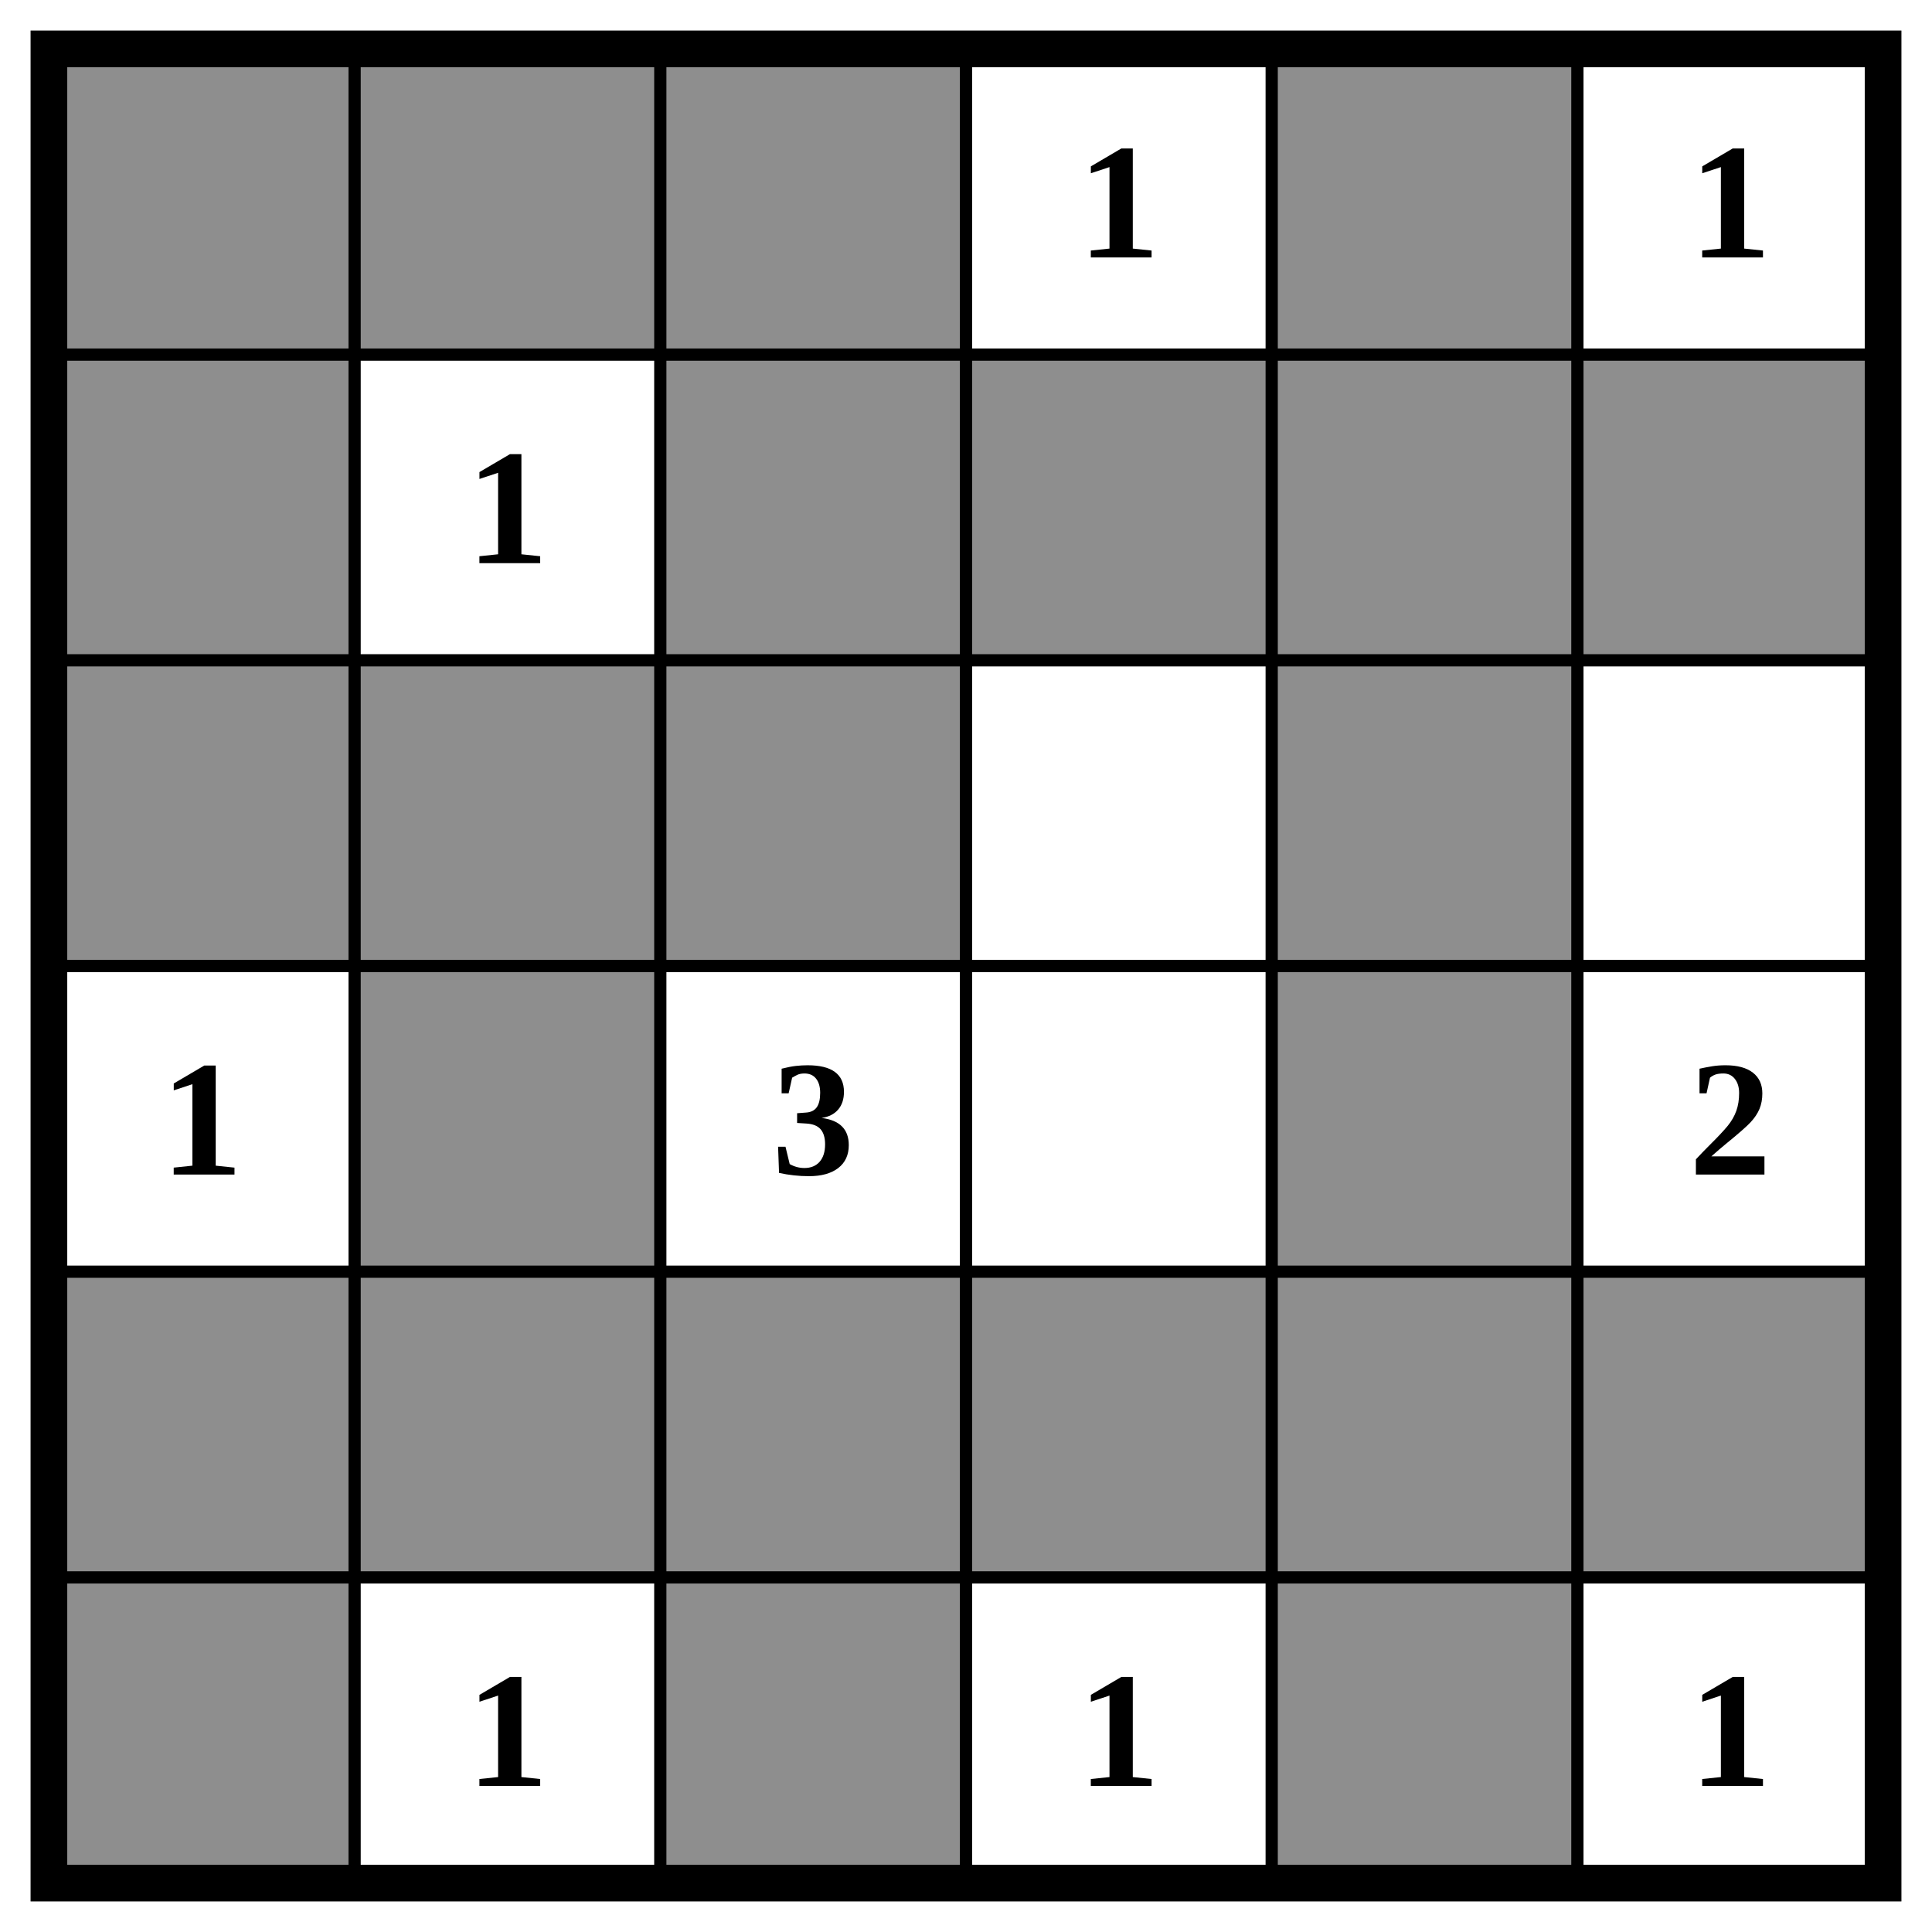
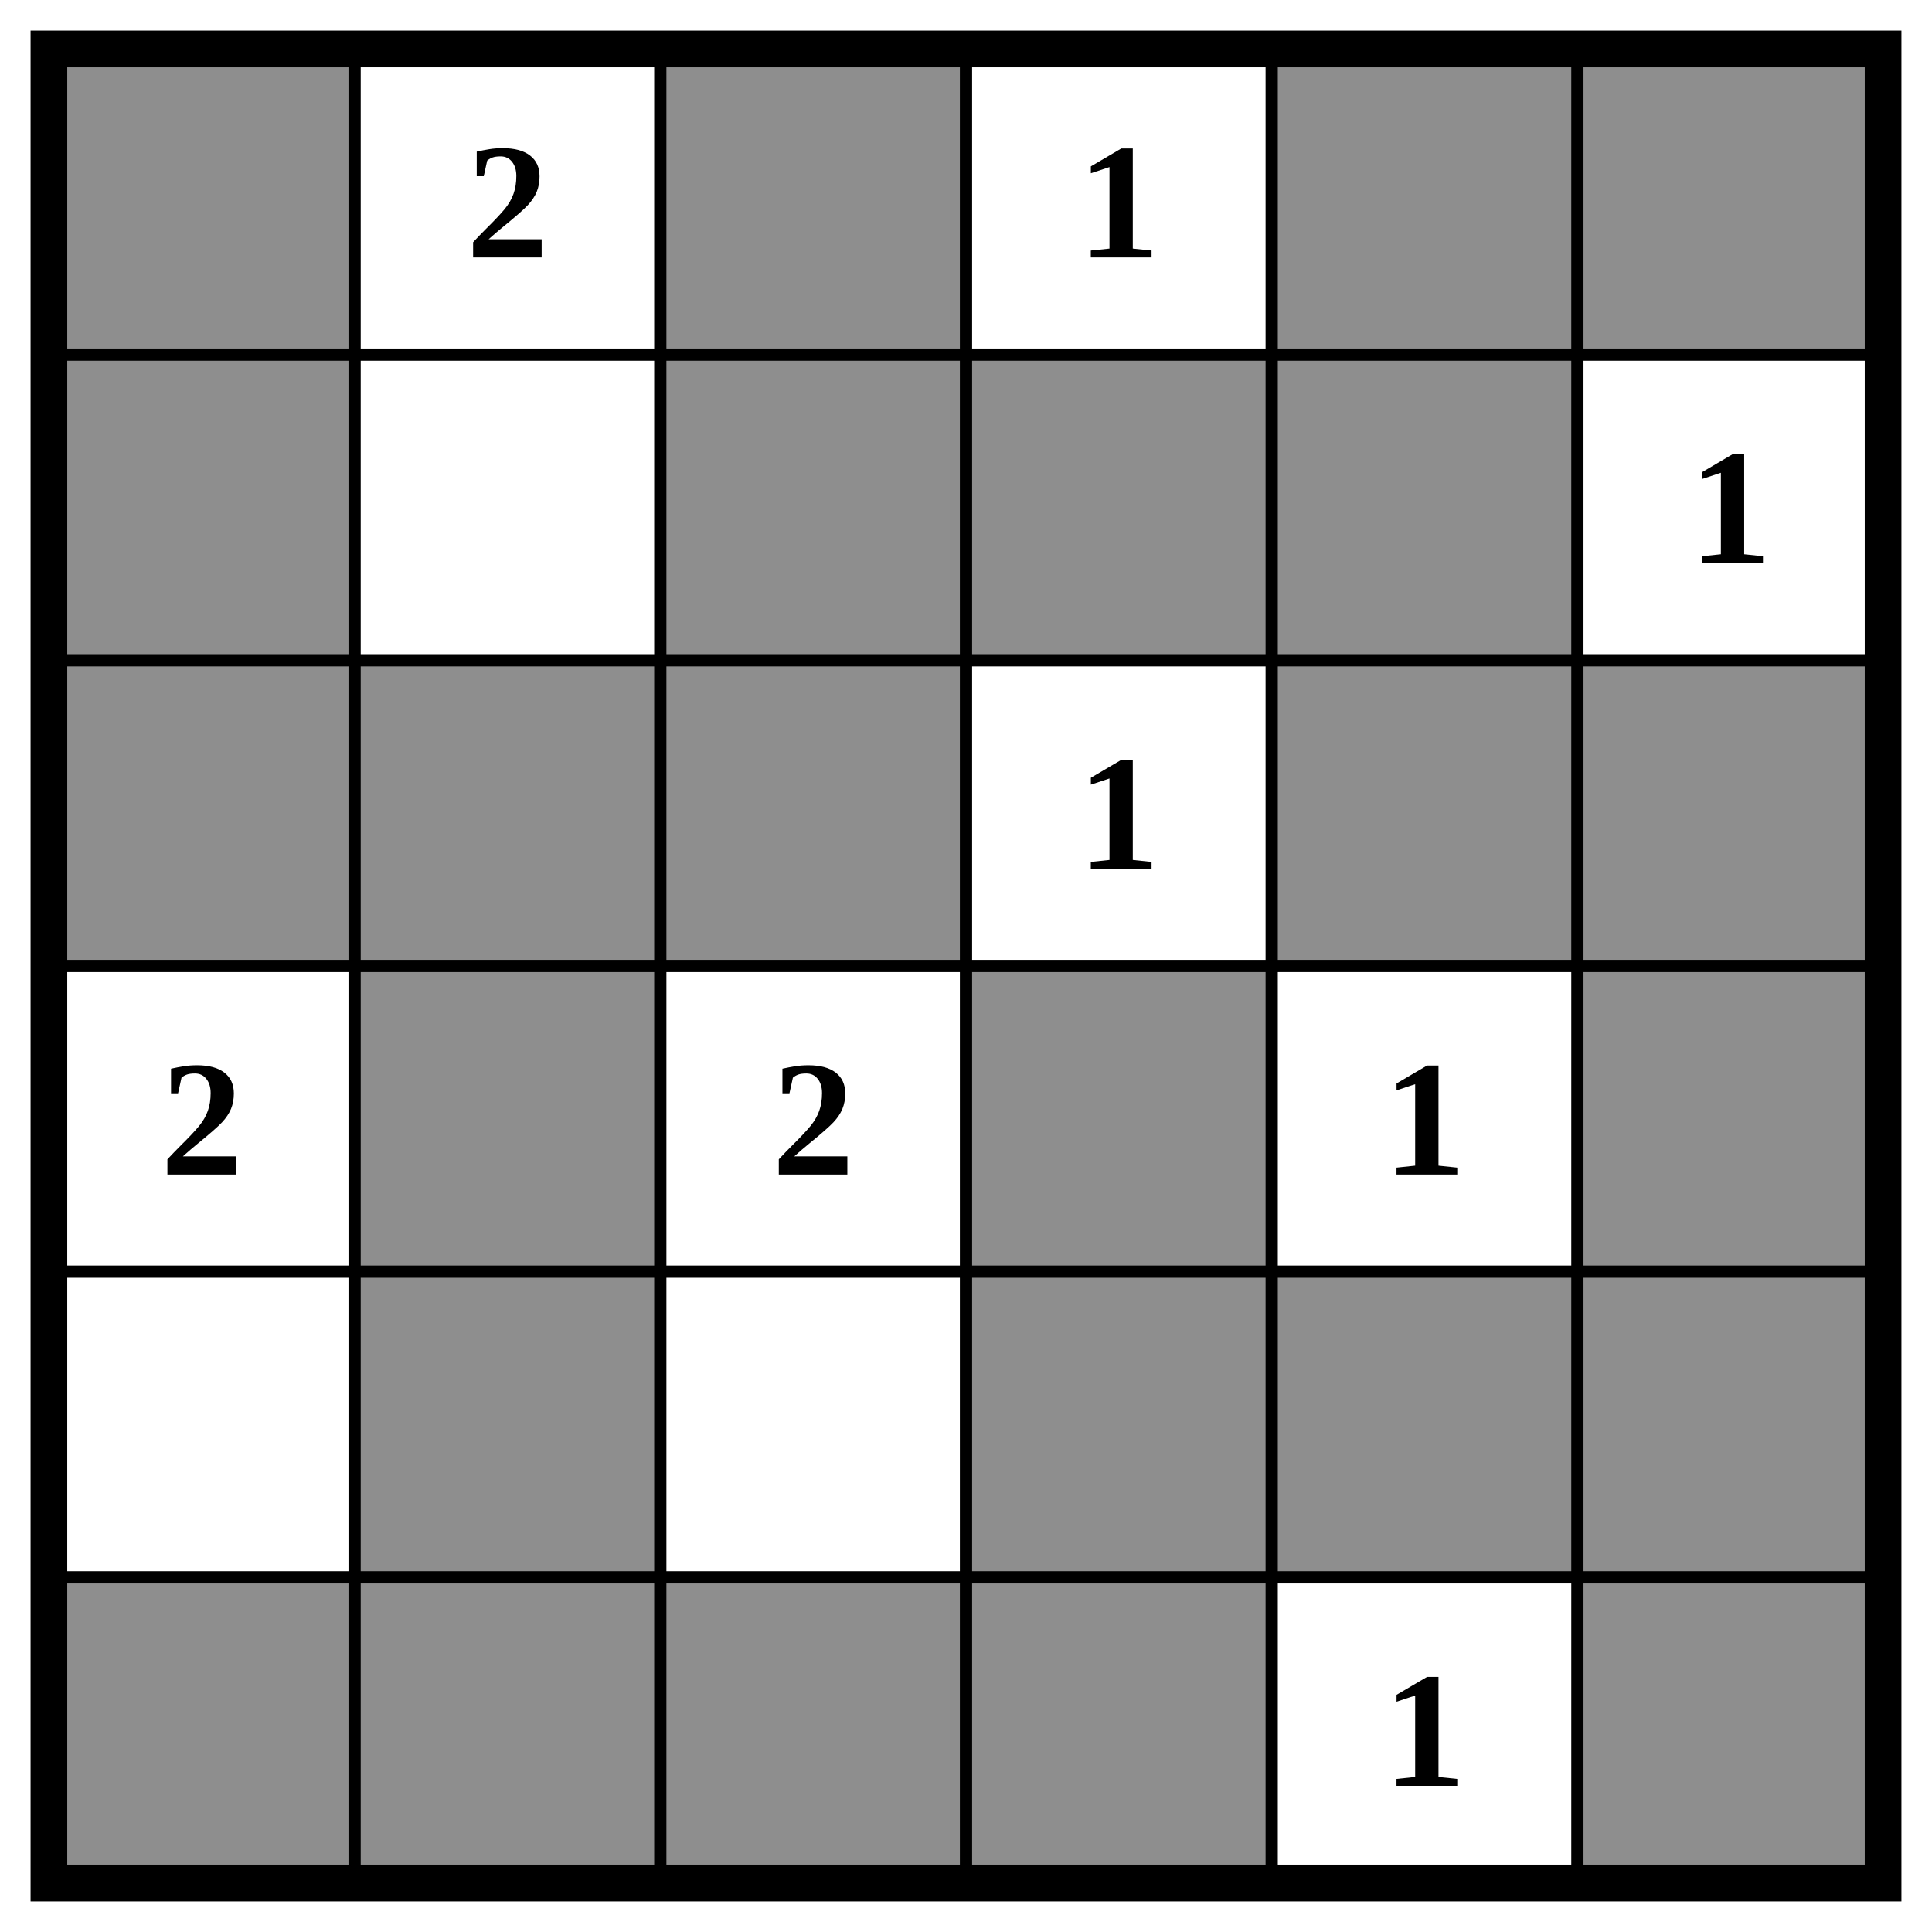
<svg xmlns="http://www.w3.org/2000/svg" class="p" viewBox="0 0 632 632" preserveAspectRatio="xMidYMid meet" shape-rendering="geometricPrecision">
  <g fill="#8e8e8e">
    <rect x="16" y="16" width="100" height="100" />
-     <rect x="116" y="16" width="100" height="100" />
    <rect x="216" y="16" width="100" height="100" />
    <rect x="416" y="16" width="100" height="100" />
+     <rect x="516" y="16" width="100" height="100" />
    <rect x="16" y="116" width="100" height="100" />
    <rect x="216" y="116" width="100" height="100" />
    <rect x="316" y="116" width="100" height="100" />
    <rect x="416" y="116" width="100" height="100" />
-     <rect x="516" y="116" width="100" height="100" />
    <rect x="16" y="216" width="100" height="100" />
    <rect x="116" y="216" width="100" height="100" />
    <rect x="216" y="216" width="100" height="100" />
    <rect x="416" y="216" width="100" height="100" />
+     <rect x="516" y="216" width="100" height="100" />
    <rect x="116" y="316" width="100" height="100" />
-     <rect x="416" y="316" width="100" height="100" />
-     <rect x="16" y="416" width="100" height="100" />
+     <rect x="316" y="316" width="100" height="100" />
+     <rect x="516" y="316" width="100" height="100" />
    <rect x="116" y="416" width="100" height="100" />
-     <rect x="216" y="416" width="100" height="100" />
    <rect x="316" y="416" width="100" height="100" />
    <rect x="416" y="416" width="100" height="100" />
    <rect x="516" y="416" width="100" height="100" />
    <rect x="16" y="516" width="100" height="100" />
+     <rect x="116" y="516" width="100" height="100" />
    <rect x="216" y="516" width="100" height="100" />
-     <rect x="416" y="516" width="100" height="100" />
+     <rect x="316" y="516" width="100" height="100" />
+     <rect x="516" y="516" width="100" height="100" />
  </g>
  <path d="M16 116H616M16 216H616M16 316H616M16 416H616M16 516H616M116 16V616M216 16V616M316 16V616M416 16V616M516 16V616" fill="none" stroke="#000" stroke-width="4" stroke-linecap="square" />
  <rect x="16" y="16" width="600" height="600" fill="none" stroke="#000" stroke-width="12" />
  <g fill="#000" font-size="54" font-weight="700" text-anchor="middle" dominant-baseline="central">
+     <text x="166" y="66">2</text>
    <text x="366" y="66">1</text>
-     <text x="566" y="66">1</text>
-     <text x="166" y="166">1</text>
-     <text x="66" y="366">1</text>
-     <text x="266" y="366">3</text>
-     <text x="566" y="366">2</text>
-     <text x="166" y="566">1</text>
-     <text x="366" y="566">1</text>
-     <text x="566" y="566">1</text>
+     <text x="566" y="166">1</text>
+     <text x="366" y="266">1</text>
+     <text x="66" y="366">2</text>
+     <text x="266" y="366">2</text>
+     <text x="466" y="366">1</text>
+     <text x="466" y="566">1</text>
  </g>
</svg>
